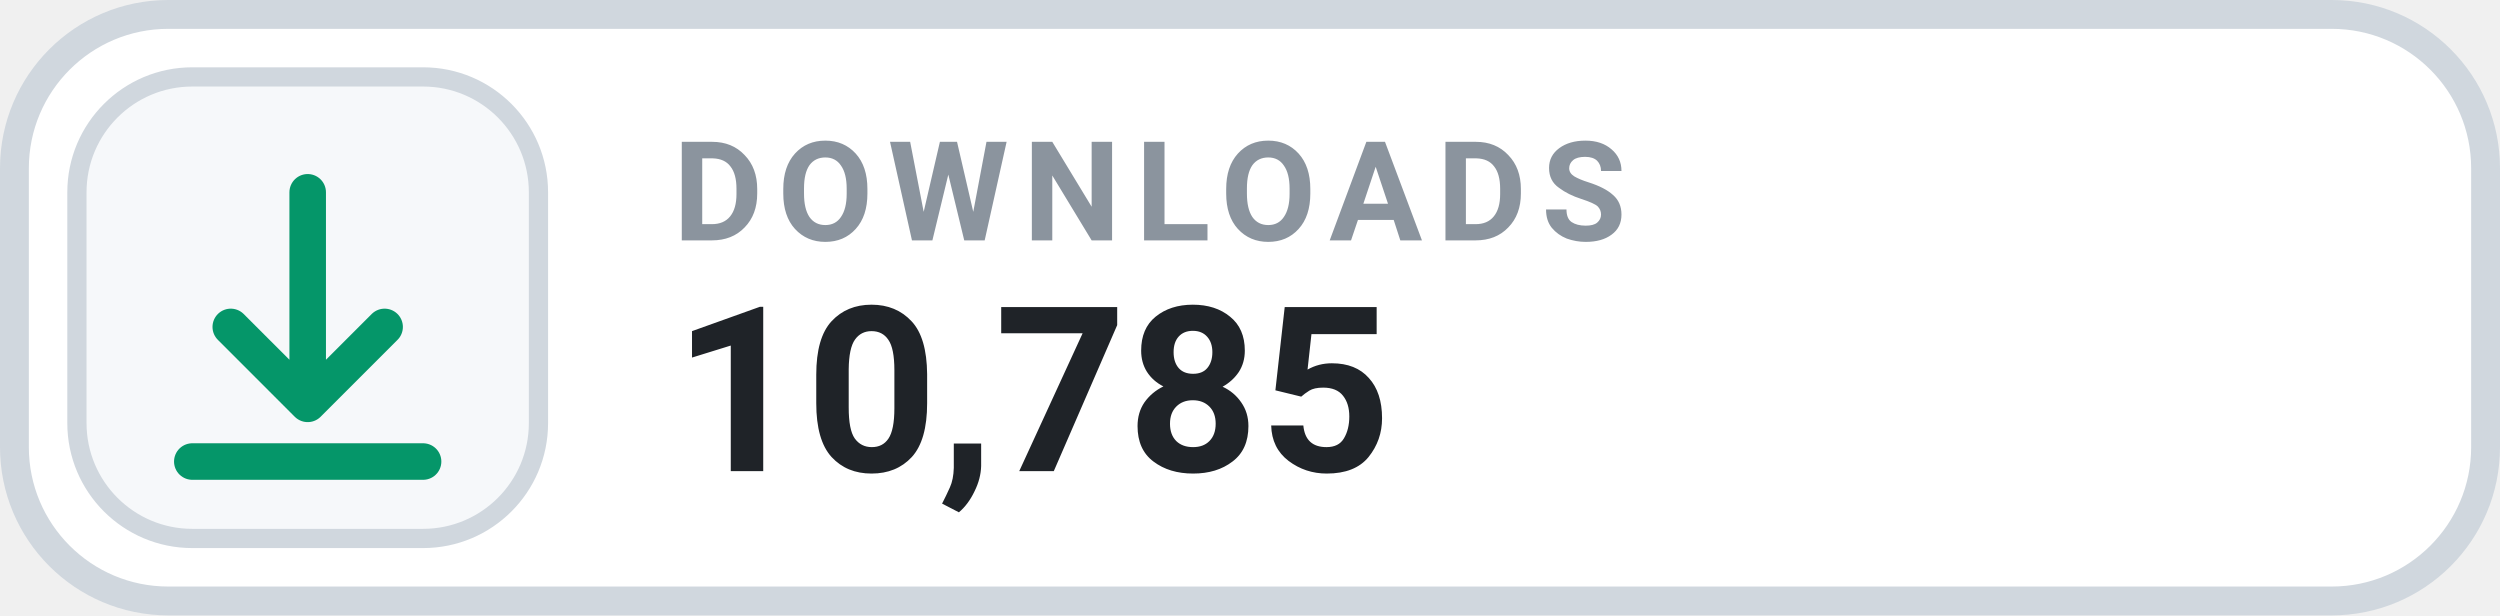
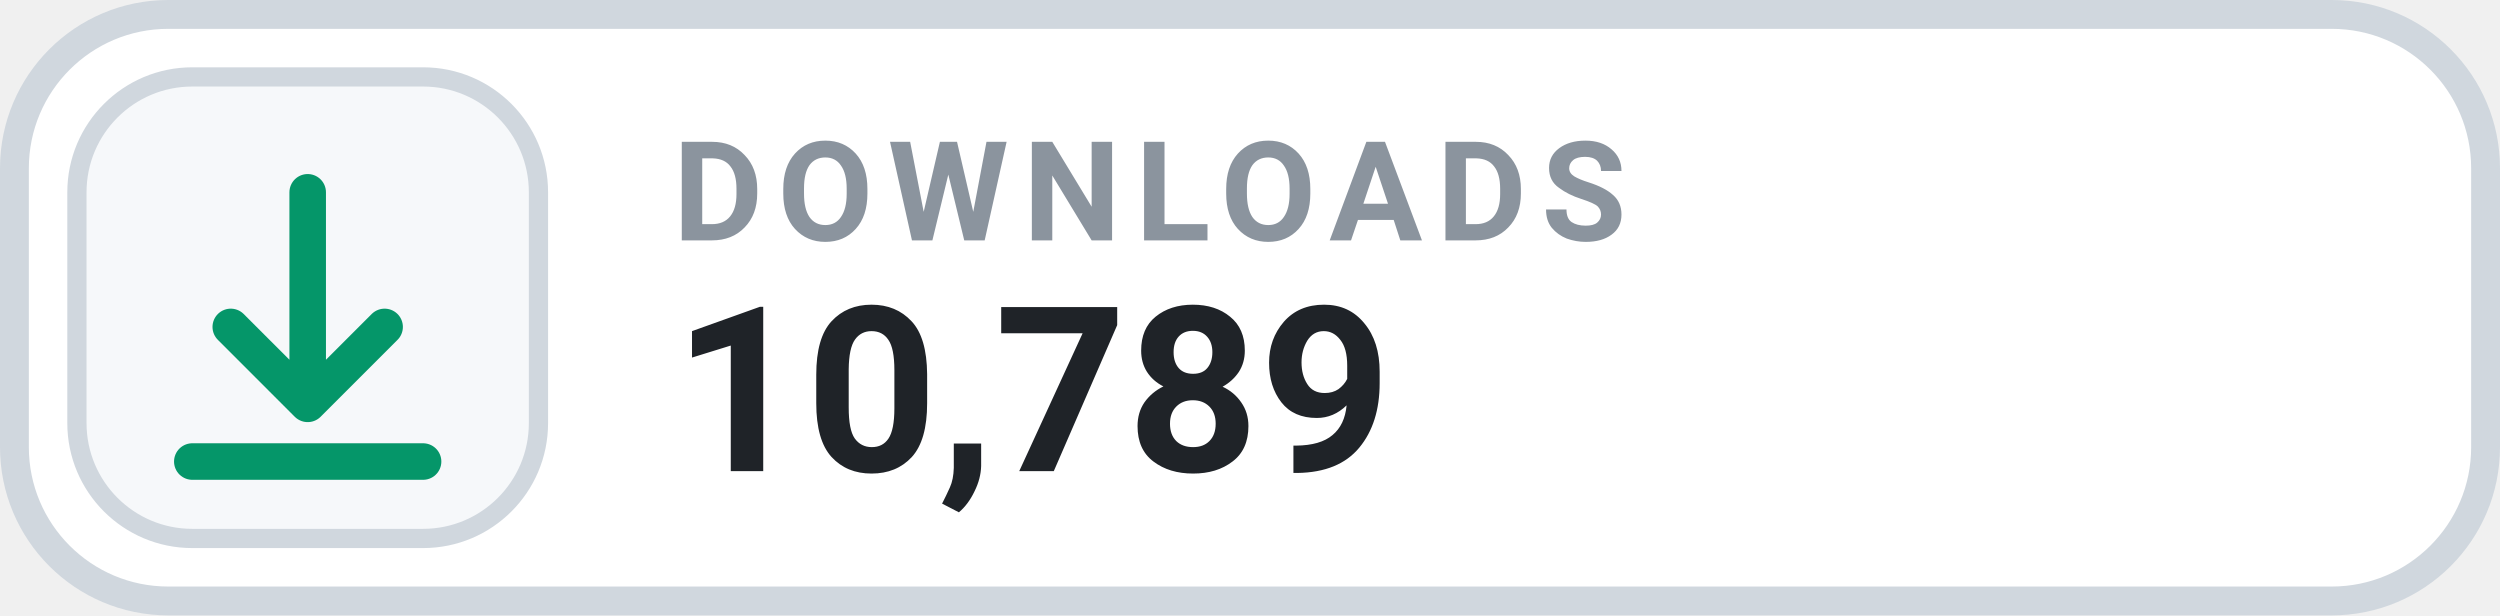
- <svg xmlns="http://www.w3.org/2000/svg" width="130" height="32" viewBox="0 0 130 32" role="img" aria-label="DOWNLOADS 10,785">
+ <svg xmlns="http://www.w3.org/2000/svg" width="130" height="32" viewBox="0 0 130 32" role="img" aria-label="DOWNLOADS 10,789">
  <rect x=".75" y=".75" width="128.5" height="30.5" rx="8" fill="#FFFFFF" stroke="#D0D7DE" stroke-width="1.5" />
  <rect x="4" y="4" width="24" height="24" rx="6" fill="#F6F8FA" stroke="#D0D7DE" stroke-width="1" />
  <g transform="translate(16 16)" style="color:#059669;">
    <path d="M0 -6 v11 m0 0 l4 -4 m-4 4 l-4 -4 M-6 8 h12" fill="none" stroke="currentColor" stroke-width="1.9" stroke-linecap="round" stroke-linejoin="round" />
  </g>
  <text x="35" y="12.5" fill="#8B949E" font-family="-apple-system,BlinkMacSystemFont,'Segoe UI',Roboto,Helvetica,Arial,sans-serif" font-size="7.2" font-weight="700" letter-spacing=".75">DOWNLOADS</text>
-   <text x="35" y="24.5" fill="#1F2328" font-family="-apple-system,BlinkMacSystemFont,'Segoe UI',Roboto,Helvetica,Arial,sans-serif" font-size="12" font-weight="700">10,785</text>
+   <text x="35" y="24.5" fill="#1F2328" font-family="-apple-system,BlinkMacSystemFont,'Segoe UI',Roboto,Helvetica,Arial,sans-serif" font-size="12" font-weight="700">10,789</text>
</svg>
